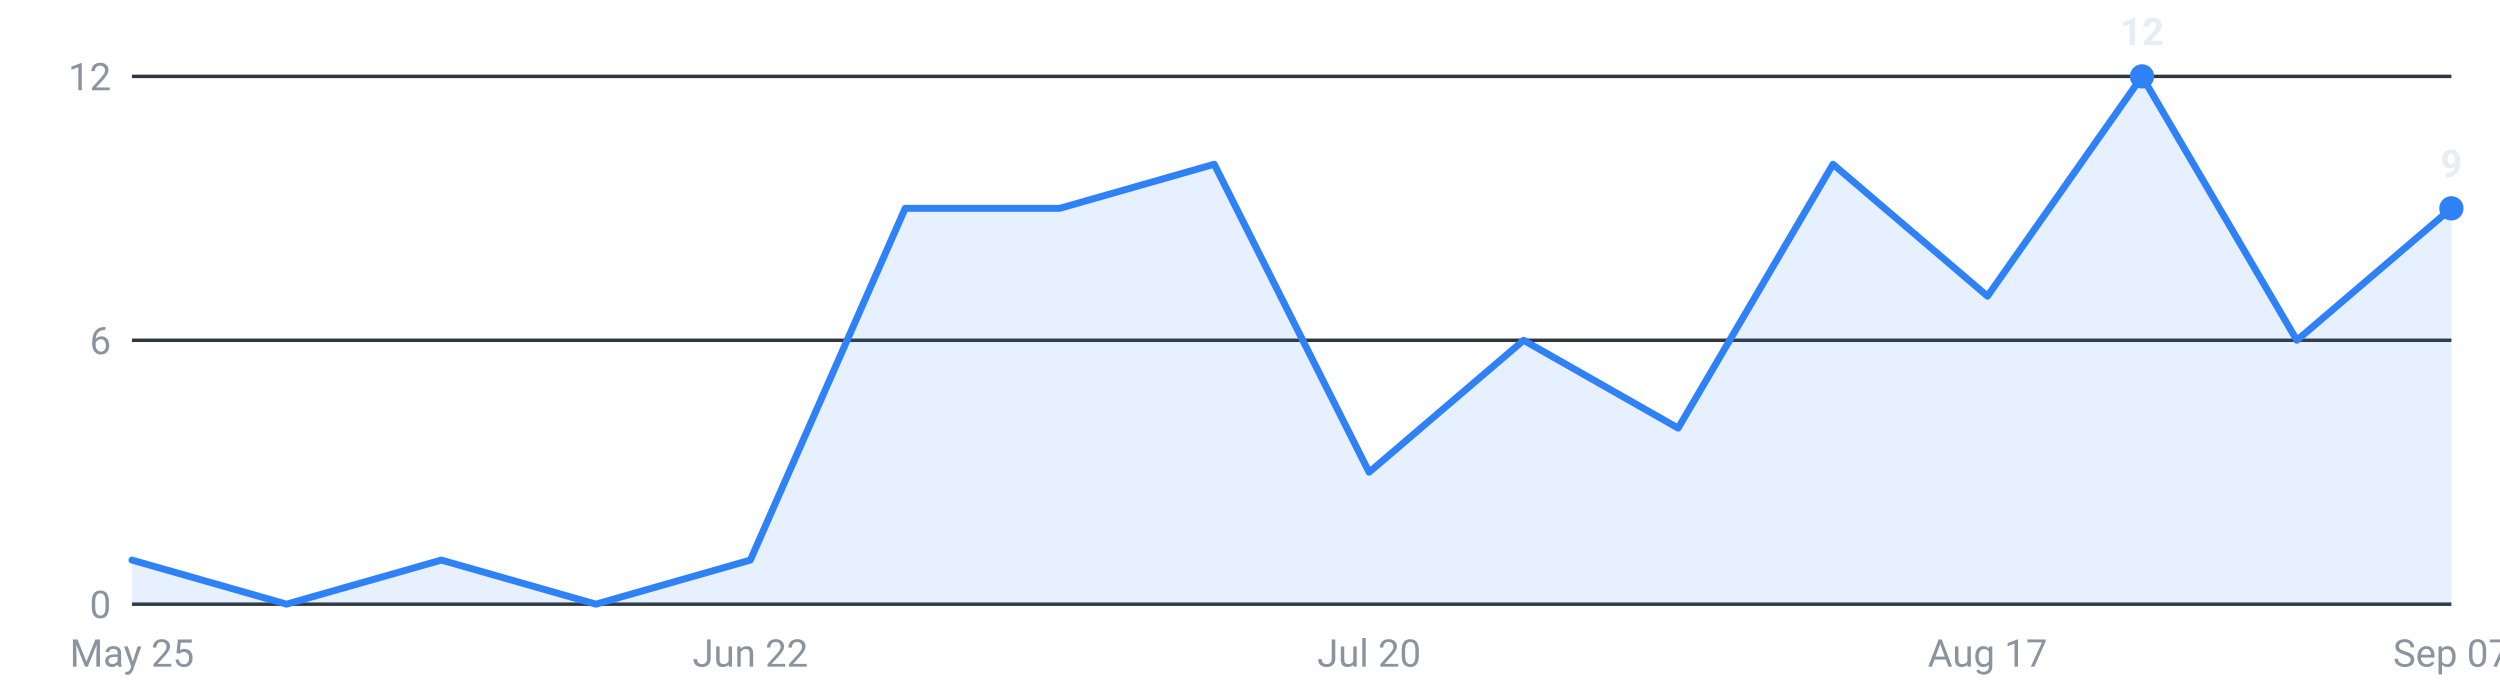
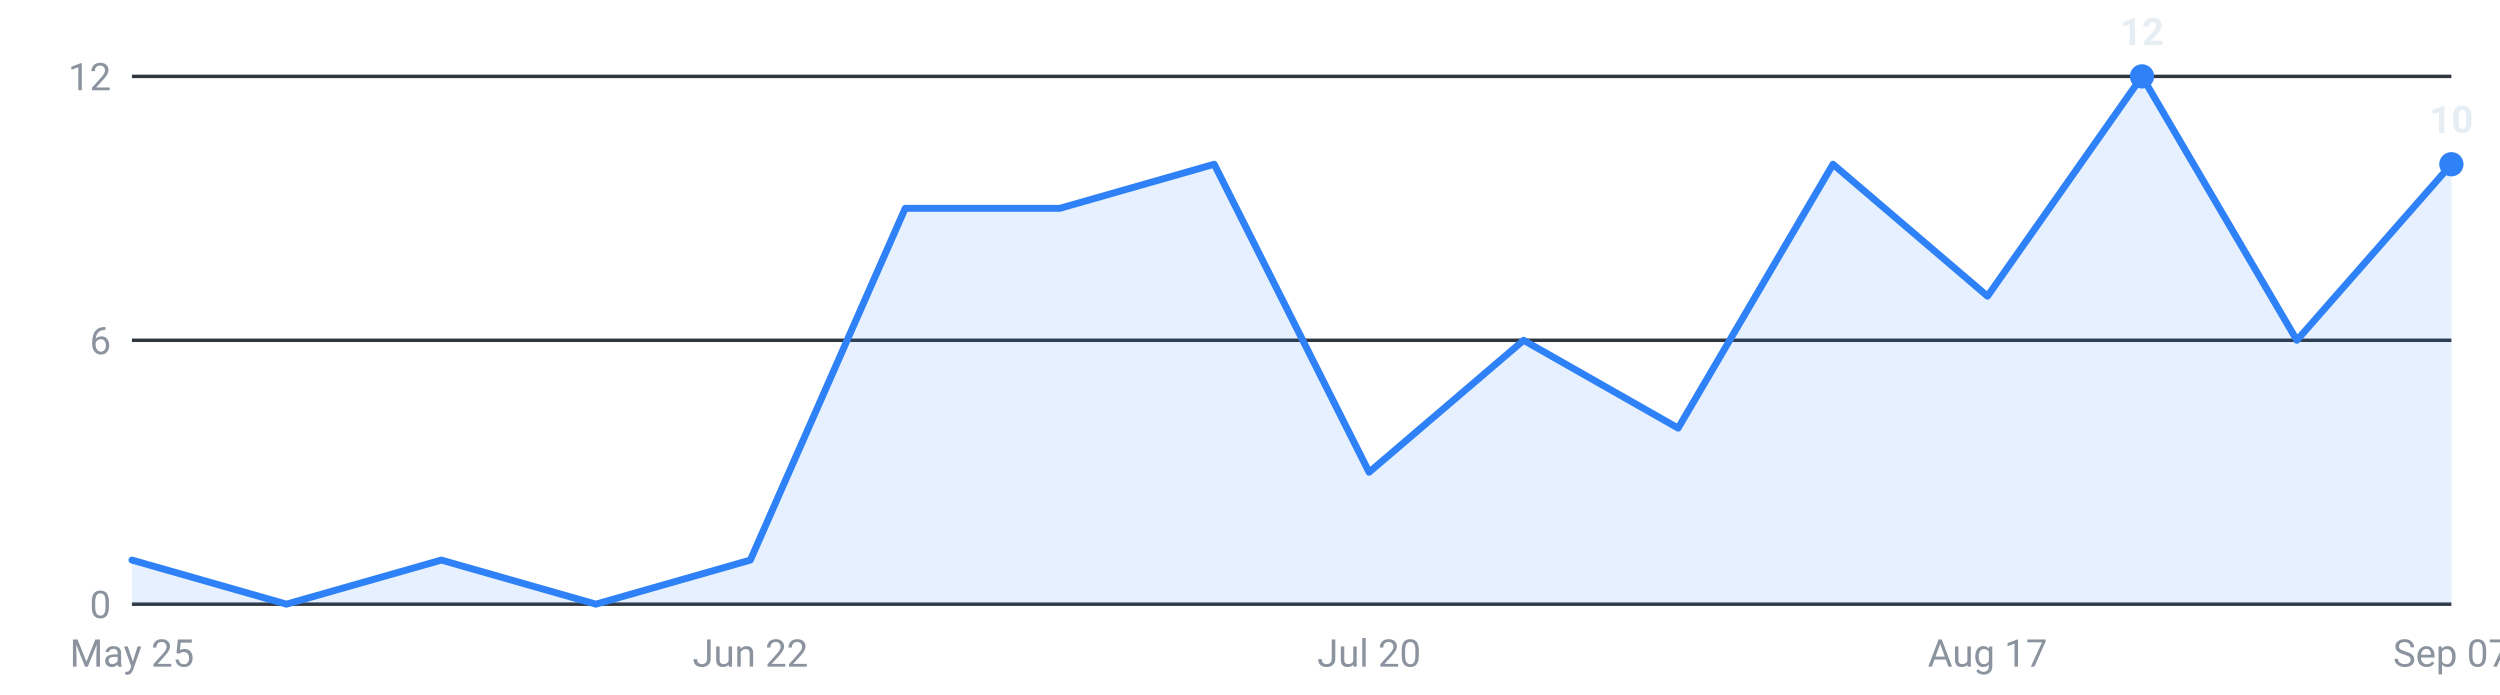
<svg xmlns="http://www.w3.org/2000/svg" viewBox="0 0 720 200" width="720" height="200" role="img" aria-label="Internships posted per week, last 16 weeks">
  <g font-family="-apple-system,Segoe UI,Roboto,sans-serif" font-size="11">
    <line x1="38" y1="174.0" x2="706" y2="174.0" stroke="#30363d" stroke-width="1" />
    <text x="32" y="178.0" text-anchor="end" fill="#8b949e">0</text>
    <line x1="38" y1="98.0" x2="706" y2="98.0" stroke="#30363d" stroke-width="1" />
    <text x="32" y="102.0" text-anchor="end" fill="#8b949e">6</text>
    <line x1="38" y1="22.0" x2="706" y2="22.0" stroke="#30363d" stroke-width="1" />
    <text x="32" y="26.0" text-anchor="end" fill="#8b949e">12</text>
-     <path d="M38.0,174 L38.0,161.3 L82.5,174.0 L127.1,161.3 L171.6,174.0 L216.1,161.3 L260.7,60.0 L305.2,60.0 L349.7,47.3 L394.3,136.0 L438.8,98.0 L483.3,123.3 L527.9,47.3 L572.4,85.3 L616.9,22.0 L661.5,98.0 L706.0,60.0 L706.0,174 Z" fill="#2f81f7" fill-opacity="0.12" />
-     <polyline points="38.0,161.3 82.5,174.0 127.1,161.3 171.6,174.0 216.1,161.3 260.7,60.0 305.2,60.0 349.7,47.3 394.3,136.0 438.8,98.0 483.3,123.3 527.9,47.3 572.4,85.3 616.9,22.0 661.5,98.0 706.0,60.0" fill="none" stroke="#2f81f7" stroke-width="2" stroke-linejoin="round" stroke-linecap="round" />
+     <path d="M38.0,174 L38.0,161.3 L82.5,174.0 L127.1,161.3 L171.6,174.0 L216.1,161.3 L260.7,60.0 L305.2,60.0 L349.7,47.3 L394.3,136.0 L438.8,98.0 L483.3,123.3 L527.9,47.3 L572.4,85.3 L616.9,22.0 L661.5,98.0 L706.0,47.3 L706.0,174 Z" fill="#2f81f7" fill-opacity="0.12" />
+     <polyline points="38.0,161.3 82.5,174.0 127.1,161.3 171.6,174.0 216.1,161.3 260.7,60.0 305.2,60.0 349.7,47.3 394.3,136.0 438.8,98.0 483.3,123.3 527.9,47.3 572.4,85.3 616.9,22.0 661.5,98.0 706.0,47.3" fill="none" stroke="#2f81f7" stroke-width="2" stroke-linejoin="round" stroke-linecap="round" />
    <circle cx="616.9" cy="22.0" r="3.5" fill="#2f81f7" />
    <text x="616.9" y="13.0" text-anchor="middle" fill="#e6edf3" font-weight="600">12</text>
-     <circle cx="706.0" cy="60.0" r="3.5" fill="#2f81f7" />
-     <text x="706.0" y="51.0" text-anchor="middle" fill="#e6edf3" font-weight="600">9</text>
+     <circle cx="706.0" cy="47.3" r="3.5" fill="#2f81f7" />
+     <text x="706.0" y="38.3" text-anchor="middle" fill="#e6edf3" font-weight="600">10</text>
    <text x="38.0" y="192" text-anchor="middle" fill="#8b949e">May 25</text>
    <text x="216.1" y="192" text-anchor="middle" fill="#8b949e">Jun 22</text>
    <text x="394.3" y="192" text-anchor="middle" fill="#8b949e">Jul 20</text>
    <text x="572.4" y="192" text-anchor="middle" fill="#8b949e">Aug 17</text>
    <text x="706.0" y="192" text-anchor="middle" fill="#8b949e">Sep 07</text>
  </g>
</svg>
